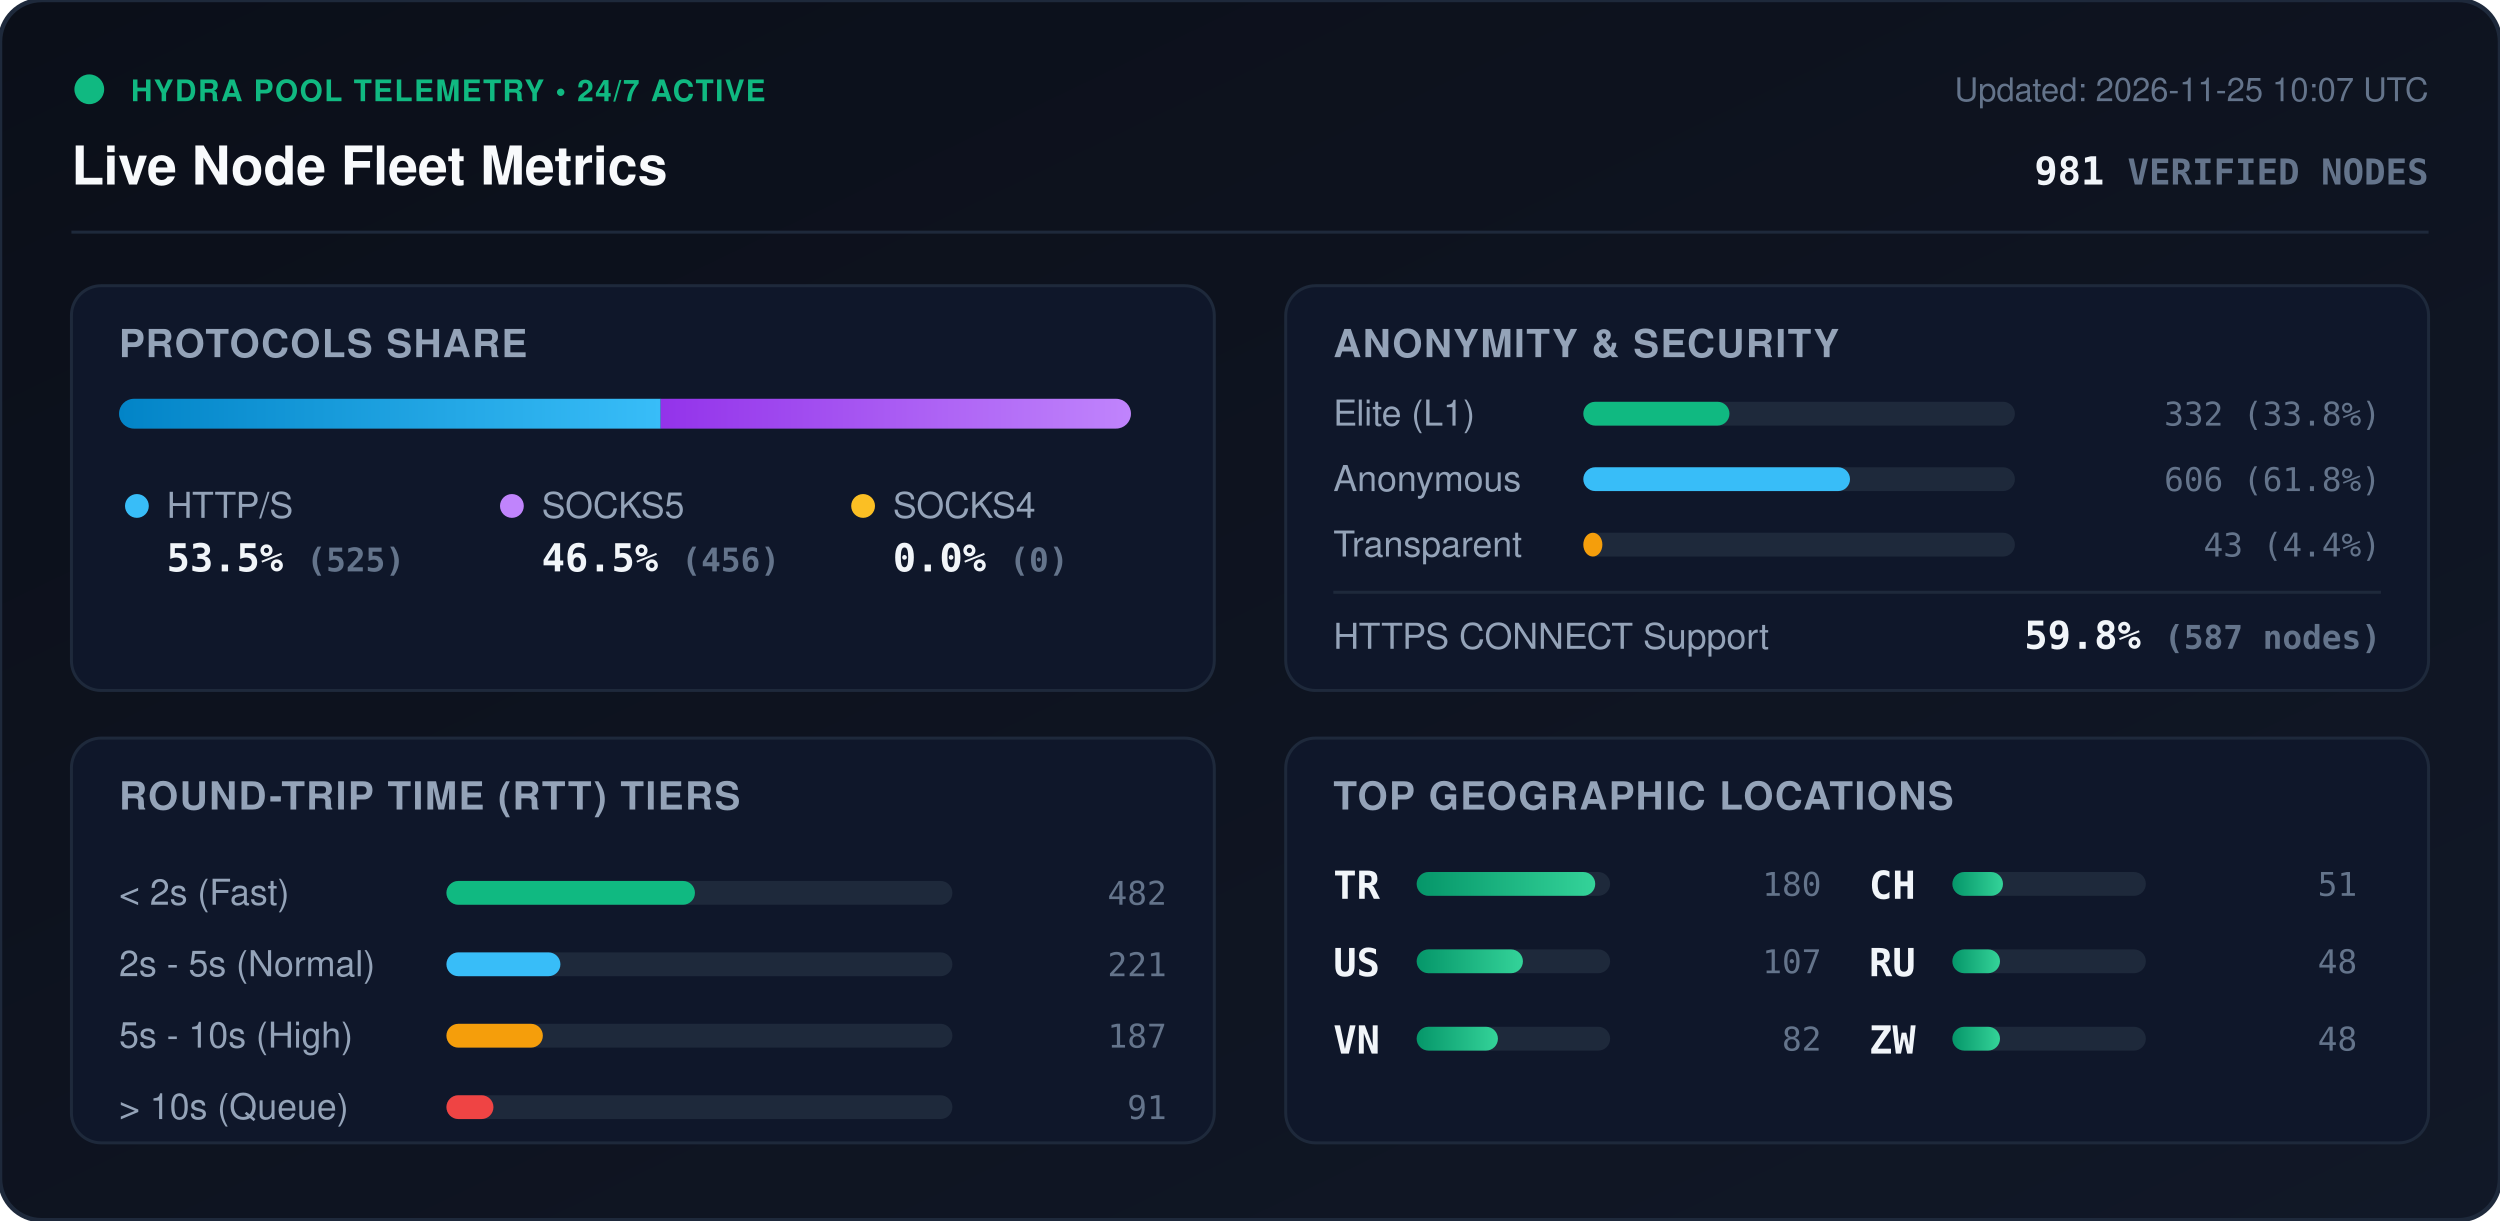
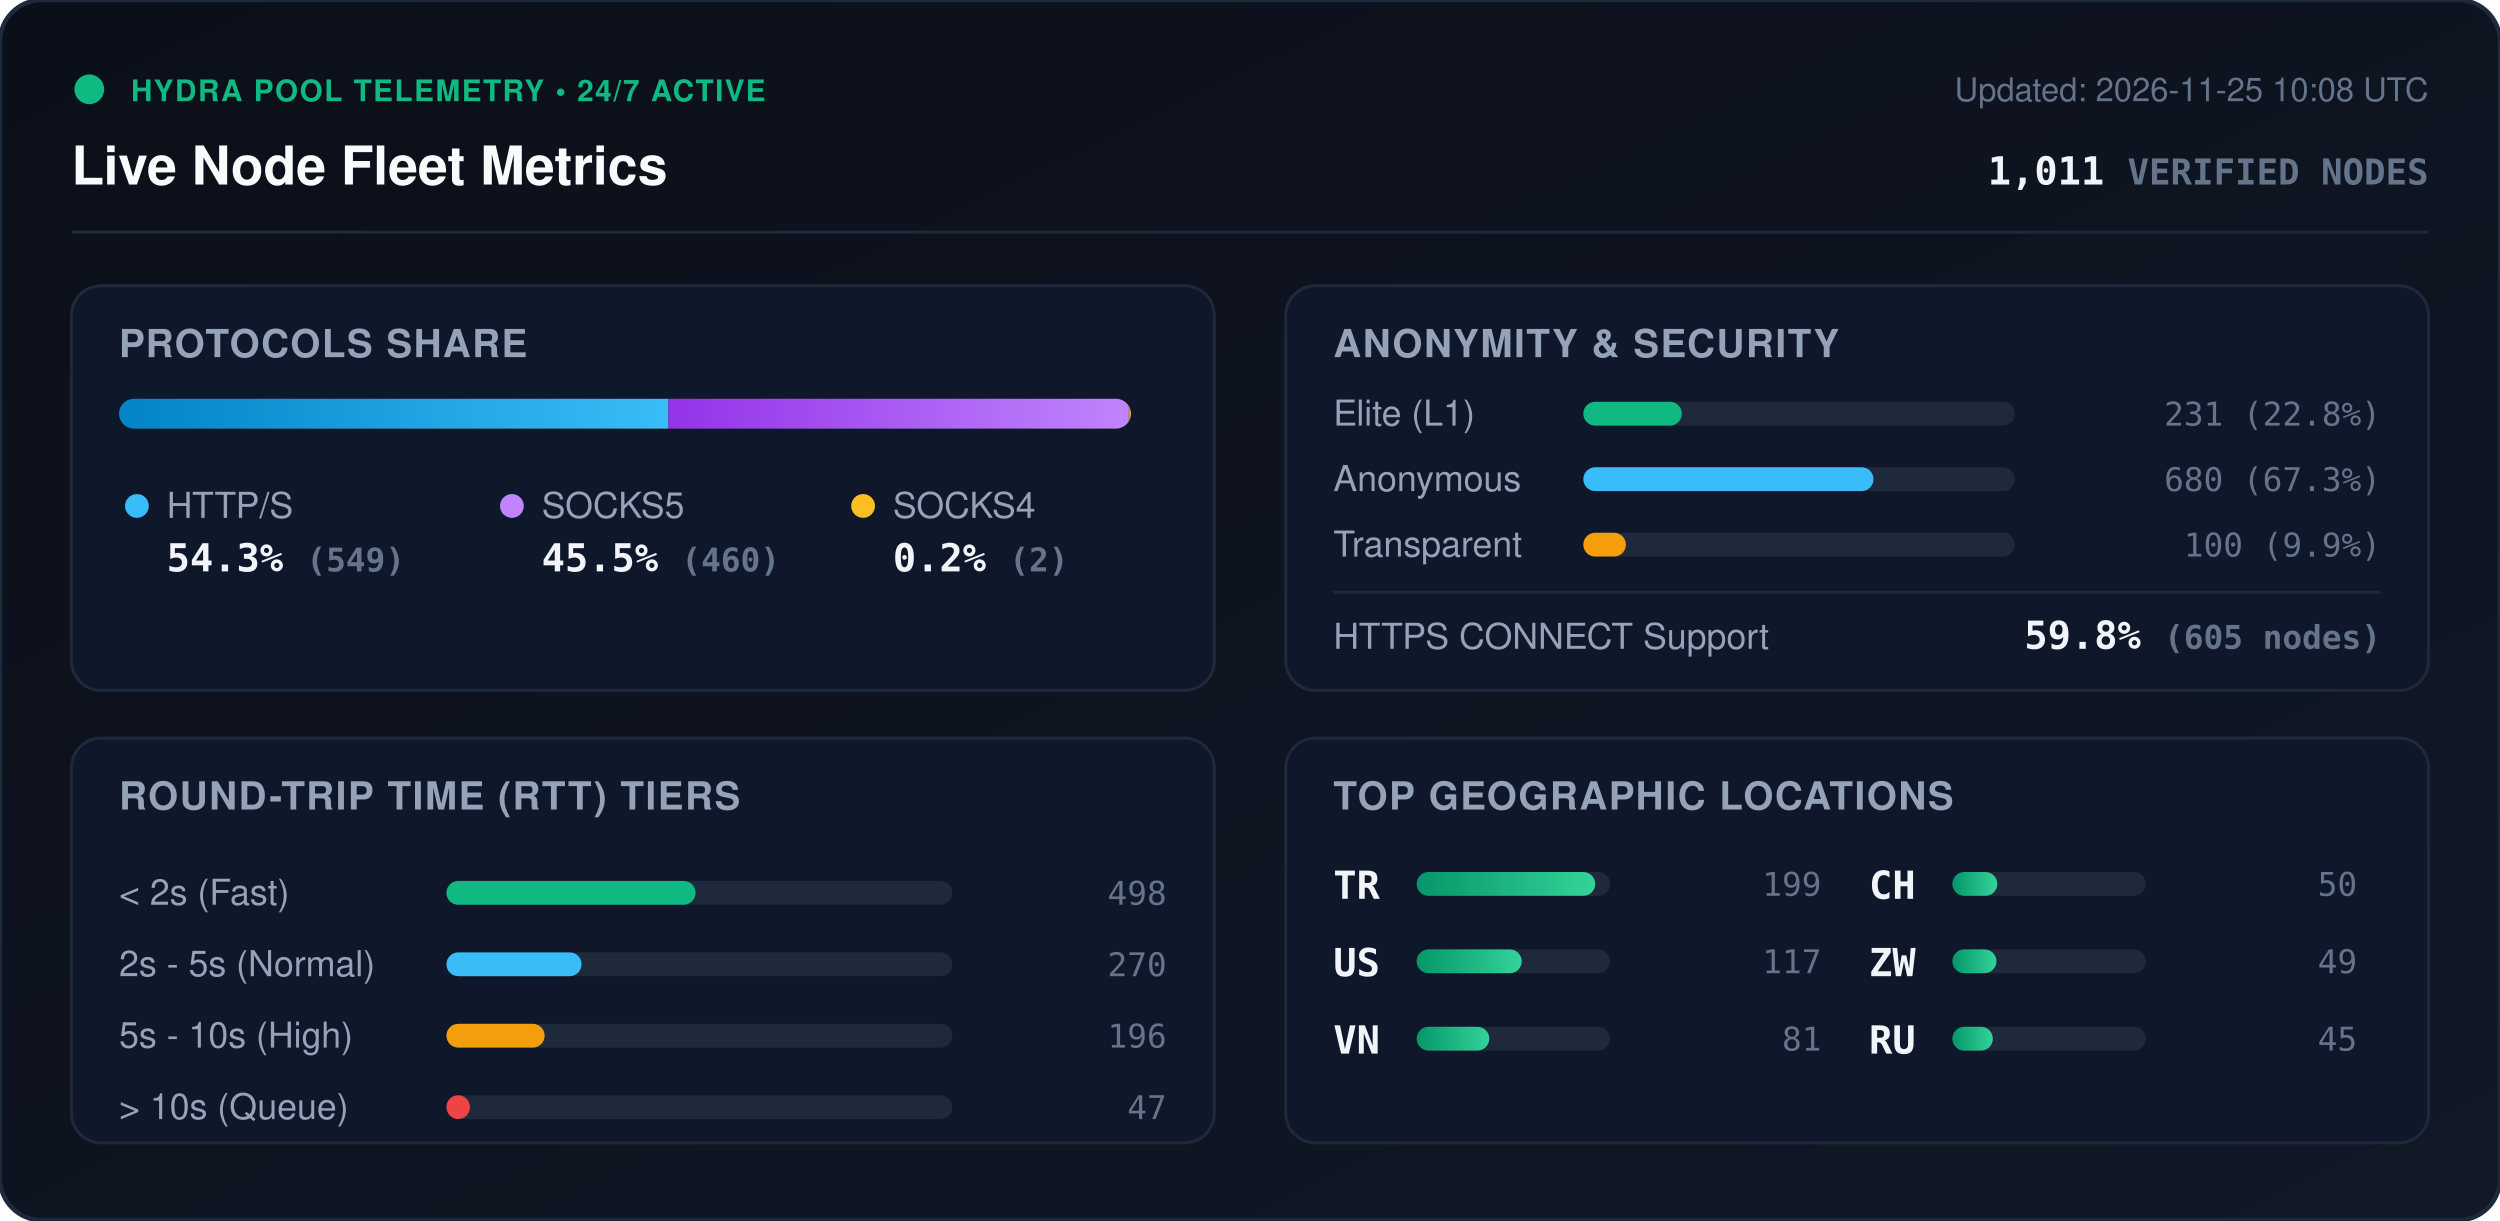
<svg xmlns="http://www.w3.org/2000/svg" viewBox="0 0 840 410" width="840" height="410" style="max-width: 100%; height: auto;">
  <defs>
    <linearGradient id="bg" x1="0%" y1="0%" x2="100%" y2="100%">
      <stop offset="0%" stop-color="#0b0f19" />
      <stop offset="100%" stop-color="#111827" />
    </linearGradient>
    <linearGradient id="bar-http" x1="0%" y1="0%" x2="100%" y2="0%">
      <stop offset="0%" stop-color="#0284c7" />
      <stop offset="100%" stop-color="#38bdf8" />
    </linearGradient>
    <linearGradient id="bar-socks5" x1="0%" y1="0%" x2="100%" y2="0%">
      <stop offset="0%" stop-color="#9333ea" />
      <stop offset="100%" stop-color="#c084fc" />
    </linearGradient>
    <linearGradient id="bar-socks4" x1="0%" y1="0%" x2="100%" y2="0%">
      <stop offset="0%" stop-color="#d97706" />
      <stop offset="100%" stop-color="#fbbf24" />
    </linearGradient>
    <linearGradient id="bar-green" x1="0%" y1="0%" x2="100%" y2="0%">
      <stop offset="0%" stop-color="#059669" />
      <stop offset="100%" stop-color="#34d399" />
    </linearGradient>
    <clipPath id="prog-track-clip">
      <rect width="340.0" height="10" rx="5" />
    </clipPath>
    <style>
      .title { font: 700 18px -apple-system, BlinkMacSystemFont, 'Segoe UI', Helvetica, Arial, sans-serif; fill: #f8fafc; }
      .sub { font: 500 11px -apple-system, BlinkMacSystemFont, 'Segoe UI', Helvetica, Arial, sans-serif; fill: #64748b; }
      .section-hdr { font: 600 13px -apple-system, BlinkMacSystemFont, 'Segoe UI', Helvetica, Arial, sans-serif; fill: #94a3b8; letter-spacing: 0.5px; }
      .metric-val { font: 700 13px -apple-system, BlinkMacSystemFont, 'Segoe UI', Helvetica, Arial, sans-serif; fill: #f1f5f9; }
      .metric-lbl { font: 500 12px -apple-system, BlinkMacSystemFont, 'Segoe UI', Helvetica, Arial, sans-serif; fill: #94a3b8; }
      .badge-txt { font: 700 10px -apple-system, BlinkMacSystemFont, 'Segoe UI', Helvetica, Arial, sans-serif; fill: #10b981; letter-spacing: 0.5px; }
      .mono { font-family: ui-monospace, SFMono-Regular, Menlo, Monaco, Consolas, monospace; }
      .pulse { animation: beacon 2s infinite ease-in-out; }
      @keyframes beacon { 0%, 100% { opacity: 1; } 50% { opacity: 0.35; } }
    </style>
  </defs>
  <rect width="840" height="410" rx="14" fill="url(#bg)" stroke="#1e293b" stroke-width="1.5" />
  <g transform="translate(24, 24)">
    <circle cx="6" cy="6" r="5" fill="#10b981" class="pulse" />
    <text x="20" y="10" class="badge-txt">HYDRA POOL TELEMETRY • 24/7 ACTIVE</text>
    <text x="0" y="38" class="title">Live Node Fleet Metrics</text>
-     <text x="792" y="10" text-anchor="end" class="sub">Updated: 2026-11-25 10:07 UTC</text>
-     <text x="792" y="38" text-anchor="end" class="metric-val mono" fill="#38bdf8">981 <tspan font-size="12" fill="#64748b">VERIFIED NODES</tspan>
+     <text x="792" y="10" text-anchor="end" class="sub">Updated: 2026-11-25 10:08 UTC</text>
+     <text x="792" y="38" text-anchor="end" class="metric-val mono" fill="#38bdf8">1,011 <tspan font-size="12" fill="#64748b">VERIFIED NODES</tspan>
    </text>
  </g>
  <line x1="24" y1="78" x2="816" y2="78" stroke="#1e293b" stroke-width="1" />
  <g transform="translate(24, 96)">
    <rect width="384" height="136" rx="10" fill="#0f172a" stroke="#1e293b" />
    <text x="16" y="24" class="section-hdr">PROTOCOLS SHARE</text>
    <g transform="translate(16, 38)">
      <rect width="340.0" height="10" rx="5" fill="#1e293b" />
      <g clip-path="url(#prog-track-clip)">
-         <rect x="0" width="182.0" height="10" fill="url(#bar-http)" />
-         <rect x="182.0" width="158.0" height="10" fill="url(#bar-socks5)" />
-         <rect x="340.0" width="0.0" height="10" fill="url(#bar-socks4)" />
+         <rect x="0" width="184.6" height="10" fill="url(#bar-http)" />
+         <rect x="184.6" width="154.7" height="10" fill="url(#bar-socks5)" />
+         <rect x="339.3" width="0.7" height="10" fill="url(#bar-socks4)" />
      </g>
    </g>
    <g transform="translate(16, 68)">
      <circle cx="6" cy="6" r="4" fill="#38bdf8" />
      <text x="16" y="10" class="metric-lbl">HTTP/S</text>
-       <text x="16" y="28" class="metric-val mono">53.5% <tspan font-size="11" fill="#64748b">(525)</tspan>
+       <text x="16" y="28" class="metric-val mono">54.3% <tspan font-size="11" fill="#64748b">(549)</tspan>
      </text>
      <circle cx="132" cy="6" r="4" fill="#c084fc" />
      <text x="142" y="10" class="metric-lbl">SOCKS5</text>
-       <text x="142" y="28" class="metric-val mono">46.5% <tspan font-size="11" fill="#64748b">(456)</tspan>
+       <text x="142" y="28" class="metric-val mono">45.5% <tspan font-size="11" fill="#64748b">(460)</tspan>
      </text>
      <circle cx="250" cy="6" r="4" fill="#fbbf24" />
      <text x="260" y="10" class="metric-lbl">SOCKS4</text>
-       <text x="260" y="28" class="metric-val mono">0.0% <tspan font-size="11" fill="#64748b">(0)</tspan>
+       <text x="260" y="28" class="metric-val mono">0.2% <tspan font-size="11" fill="#64748b">(2)</tspan>
      </text>
    </g>
  </g>
  <g transform="translate(432, 96)">
    <rect width="384" height="136" rx="10" fill="#0f172a" stroke="#1e293b" />
    <text x="16" y="24" class="section-hdr">ANONYMITY &amp; SECURITY</text>
    <text x="16" y="47" class="metric-lbl">Elite (L1)</text>
    <rect x="100" y="39" width="145.0" height="8" rx="4" fill="#1e293b" />
-     <rect x="100" y="39" width="49.1" height="8" rx="4" fill="#10b981" />
-     <text x="368" y="47" text-anchor="end" class="mono sub" fill="#e2e8f0">332 (33.8%)</text>
+     <rect x="100" y="39" width="33.1" height="8" rx="4" fill="#10b981" />
+     <text x="368" y="47" text-anchor="end" class="mono sub" fill="#e2e8f0">231 (22.8%)</text>
    <text x="16" y="69" class="metric-lbl">Anonymous</text>
    <rect x="100" y="61" width="145.0" height="8" rx="4" fill="#1e293b" />
-     <rect x="100" y="61" width="89.6" height="8" rx="4" fill="#38bdf8" />
-     <text x="368" y="69" text-anchor="end" class="mono sub" fill="#e2e8f0">606 (61.8%)</text>
+     <rect x="100" y="61" width="97.5" height="8" rx="4" fill="#38bdf8" />
+     <text x="368" y="69" text-anchor="end" class="mono sub" fill="#e2e8f0">680 (67.3%)</text>
    <text x="16" y="91" class="metric-lbl">Transparent</text>
    <rect x="100" y="83" width="145.0" height="8" rx="4" fill="#1e293b" />
-     <rect x="100" y="83" width="6.4" height="8" rx="4" fill="#f59e0b" />
-     <text x="368" y="91" text-anchor="end" class="mono sub" fill="#e2e8f0">43 (4.4%)</text>
+     <rect x="100" y="83" width="14.3" height="8" rx="4" fill="#f59e0b" />
+     <text x="368" y="91" text-anchor="end" class="mono sub" fill="#e2e8f0">100 (9.9%)</text>
    <line x1="16" y1="103" x2="368" y2="103" stroke="#1e293b" stroke-width="1" />
    <text x="16" y="122" class="metric-lbl">HTTPS CONNECT Support</text>
-     <text x="368" y="122" text-anchor="end" class="metric-val mono" fill="#34d399">59.8% <tspan font-size="11" fill="#64748b">(587 nodes)</tspan>
+     <text x="368" y="122" text-anchor="end" class="metric-val mono" fill="#34d399">59.8% <tspan font-size="11" fill="#64748b">(605 nodes)</tspan>
    </text>
  </g>
  <g transform="translate(24, 248)">
    <rect width="384" height="136" rx="10" fill="#0f172a" stroke="#1e293b" />
    <text x="16" y="24" class="section-hdr">ROUND-TRIP TIME (RTT) TIERS</text>
    <g transform="translate(16, 42)">
      <text x="0" y="14" class="metric-lbl">&lt; 2s (Fast)</text>
      <rect x="110" y="6" width="170" height="8" rx="4" fill="#1e293b" />
-       <rect x="110" y="6" width="83.5" height="8" rx="4" fill="#10b981" />
-       <text x="352" y="14" text-anchor="end" class="mono sub">482</text>
+       <rect x="110" y="6" width="83.7" height="8" rx="4" fill="#10b981" />
+       <text x="352" y="14" text-anchor="end" class="mono sub">498</text>
      <text x="0" y="38" class="metric-lbl">2s - 5s (Normal)</text>
      <rect x="110" y="30" width="170" height="8" rx="4" fill="#1e293b" />
-       <rect x="110" y="30" width="38.3" height="8" rx="4" fill="#38bdf8" />
-       <text x="352" y="38" text-anchor="end" class="mono sub">221</text>
+       <rect x="110" y="30" width="45.4" height="8" rx="4" fill="#38bdf8" />
+       <text x="352" y="38" text-anchor="end" class="mono sub">270</text>
      <text x="0" y="62" class="metric-lbl">5s - 10s (High)</text>
      <rect x="110" y="54" width="170" height="8" rx="4" fill="#1e293b" />
-       <rect x="110" y="54" width="32.4" height="8" rx="4" fill="#f59e0b" />
-       <text x="352" y="62" text-anchor="end" class="mono sub">187</text>
+       <rect x="110" y="54" width="33.0" height="8" rx="4" fill="#f59e0b" />
+       <text x="352" y="62" text-anchor="end" class="mono sub">196</text>
      <text x="0" y="86" class="metric-lbl">&gt; 10s (Queue)</text>
      <rect x="110" y="78" width="170" height="8" rx="4" fill="#1e293b" />
-       <rect x="110" y="78" width="15.8" height="8" rx="4" fill="#ef4444" />
-       <text x="352" y="86" text-anchor="end" class="mono sub">91</text>
+       <rect x="110" y="78" width="7.9" height="8" rx="4" fill="#ef4444" />
+       <text x="352" y="86" text-anchor="end" class="mono sub">47</text>
    </g>
  </g>
  <g transform="translate(432, 248)">
    <rect width="384" height="136" rx="10" fill="#0f172a" stroke="#1e293b" />
    <text x="16" y="24" class="section-hdr">TOP GEOGRAPHIC LOCATIONS</text>
    <g transform="translate(16, 42)">
      <g transform="translate(0, 0)">
        <text x="0" y="12" class="mono metric-val" font-size="12">TR</text>
        <rect x="28" y="3" width="65" height="8" rx="4" fill="#1e293b" />
        <rect x="28" y="3" width="60.0" height="8" rx="4" fill="url(#bar-green)" />
-         <text x="164" y="11" text-anchor="end" class="mono sub">180</text>
+         <text x="164" y="11" text-anchor="end" class="mono sub">199</text>
      </g>
      <g transform="translate(0, 26)">
        <text x="0" y="12" class="mono metric-val" font-size="12">US</text>
        <rect x="28" y="3" width="65" height="8" rx="4" fill="#1e293b" />
-         <rect x="28" y="3" width="35.7" height="8" rx="4" fill="url(#bar-green)" />
-         <text x="164" y="11" text-anchor="end" class="mono sub">107</text>
+         <rect x="28" y="3" width="35.3" height="8" rx="4" fill="url(#bar-green)" />
+         <text x="164" y="11" text-anchor="end" class="mono sub">117</text>
      </g>
      <g transform="translate(0, 52)">
        <text x="0" y="12" class="mono metric-val" font-size="12">VN</text>
        <rect x="28" y="3" width="65" height="8" rx="4" fill="#1e293b" />
-         <rect x="28" y="3" width="27.3" height="8" rx="4" fill="url(#bar-green)" />
-         <text x="164" y="11" text-anchor="end" class="mono sub">82</text>
+         <rect x="28" y="3" width="24.4" height="8" rx="4" fill="url(#bar-green)" />
+         <text x="164" y="11" text-anchor="end" class="mono sub">81</text>
      </g>
      <g transform="translate(180, 0)">
        <text x="0" y="12" class="mono metric-val" font-size="12">CH</text>
        <rect x="28" y="3" width="65" height="8" rx="4" fill="#1e293b" />
-         <rect x="28" y="3" width="17.0" height="8" rx="4" fill="url(#bar-green)" />
-         <text x="164" y="11" text-anchor="end" class="mono sub">51</text>
+         <rect x="28" y="3" width="15.1" height="8" rx="4" fill="url(#bar-green)" />
+         <text x="164" y="11" text-anchor="end" class="mono sub">50</text>
      </g>
      <g transform="translate(180, 26)">
+         <text x="0" y="12" class="mono metric-val" font-size="12">ZW</text>
+         <rect x="28" y="3" width="65" height="8" rx="4" fill="#1e293b" />
+         <rect x="28" y="3" width="14.8" height="8" rx="4" fill="url(#bar-green)" />
+         <text x="164" y="11" text-anchor="end" class="mono sub">49</text>
+       </g>
+       <g transform="translate(180, 52)">
        <text x="0" y="12" class="mono metric-val" font-size="12">RU</text>
        <rect x="28" y="3" width="65" height="8" rx="4" fill="#1e293b" />
-         <rect x="28" y="3" width="16.0" height="8" rx="4" fill="url(#bar-green)" />
-         <text x="164" y="11" text-anchor="end" class="mono sub">48</text>
-       </g>
-       <g transform="translate(180, 52)">
-         <text x="0" y="12" class="mono metric-val" font-size="12">ZW</text>
-         <rect x="28" y="3" width="65" height="8" rx="4" fill="#1e293b" />
-         <rect x="28" y="3" width="16.0" height="8" rx="4" fill="url(#bar-green)" />
-         <text x="164" y="11" text-anchor="end" class="mono sub">48</text>
+         <rect x="28" y="3" width="13.6" height="8" rx="4" fill="url(#bar-green)" />
+         <text x="164" y="11" text-anchor="end" class="mono sub">45</text>
      </g>
    </g>
  </g>
</svg>
